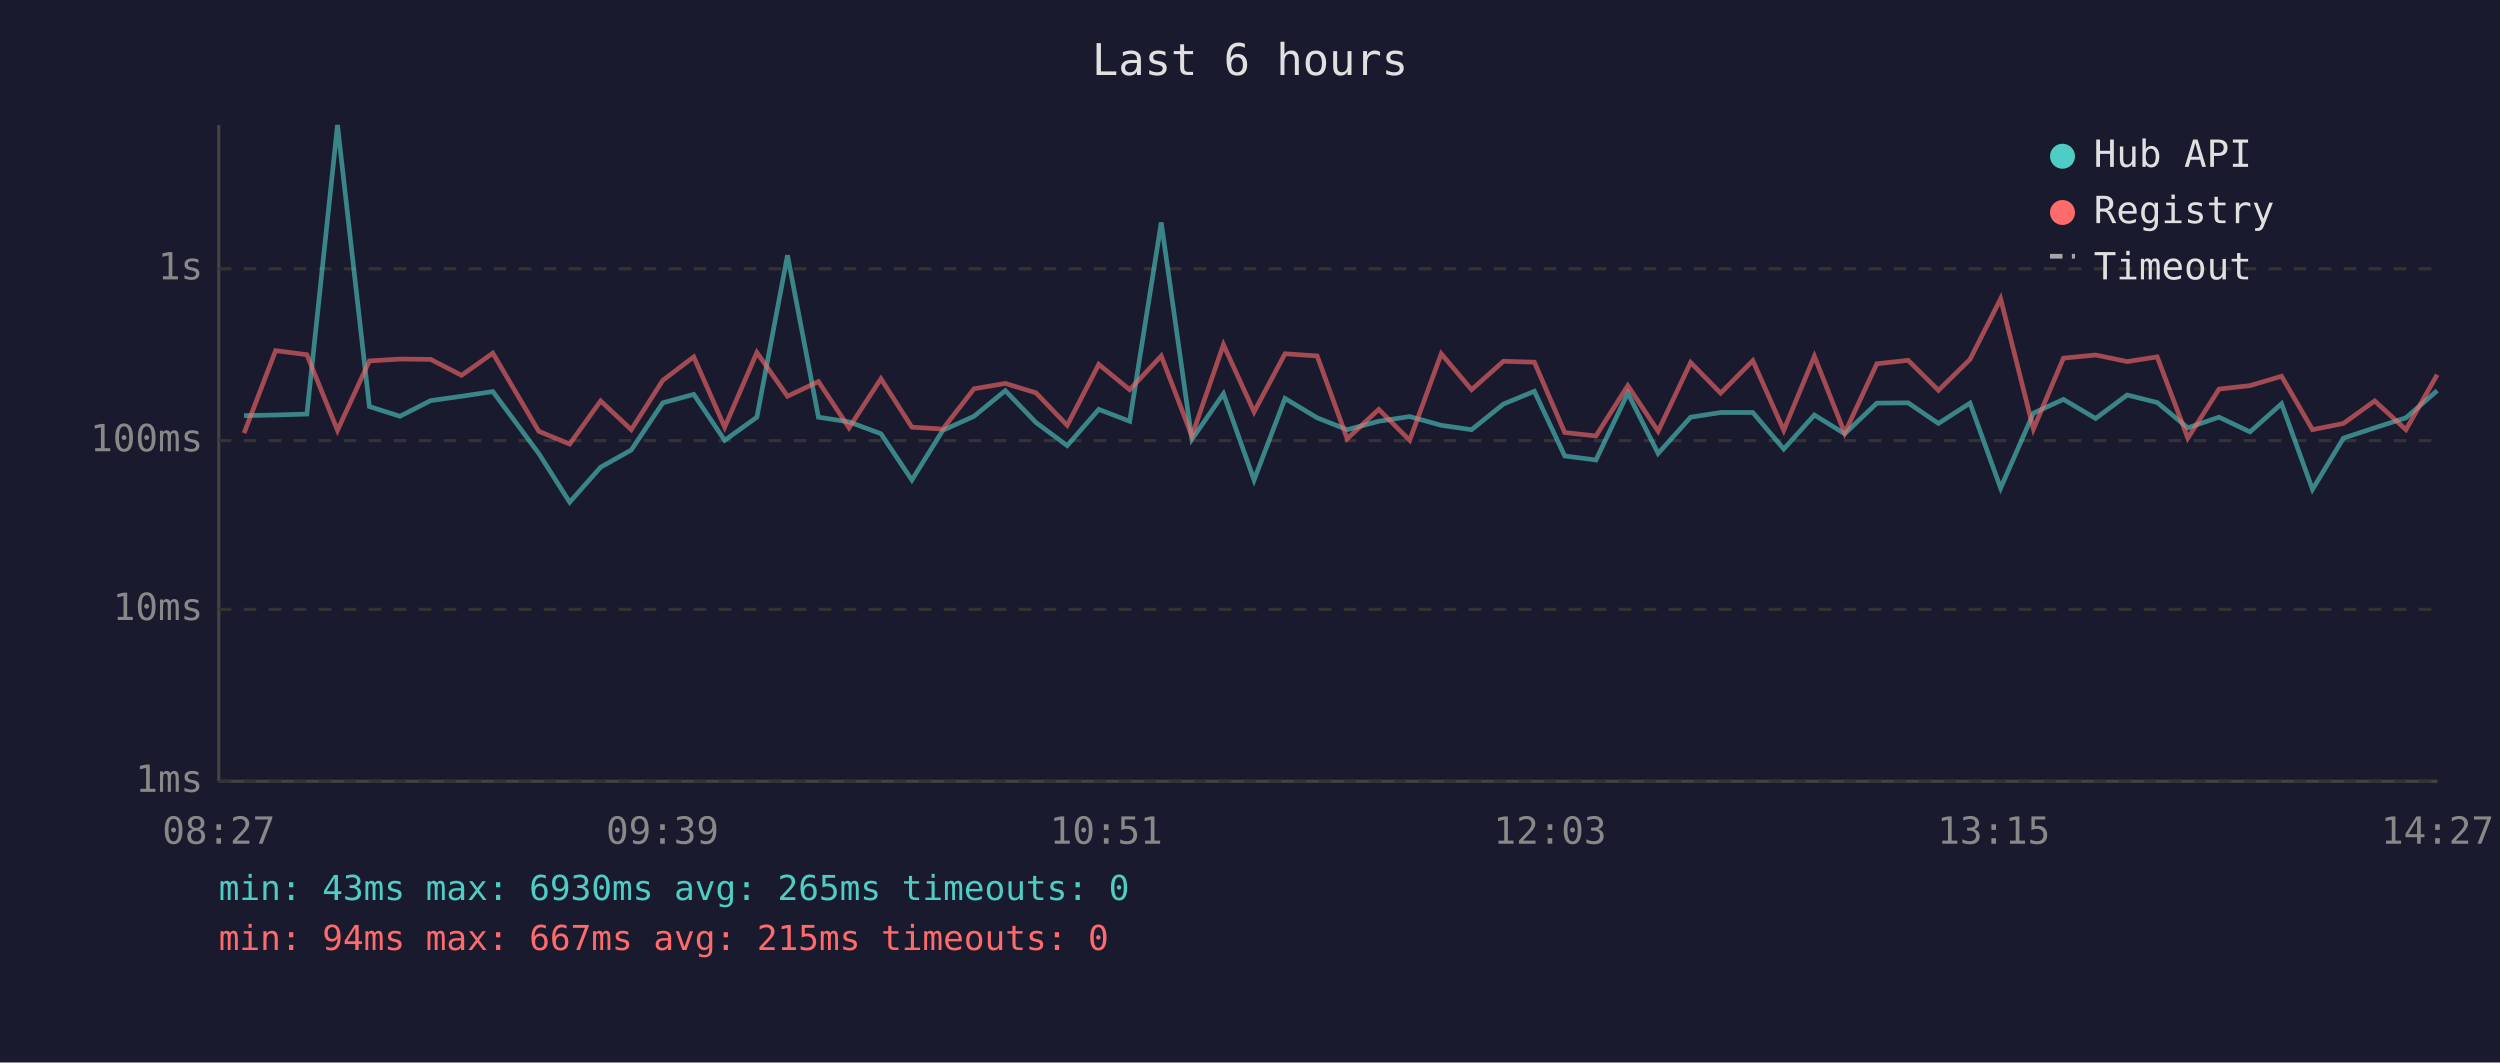
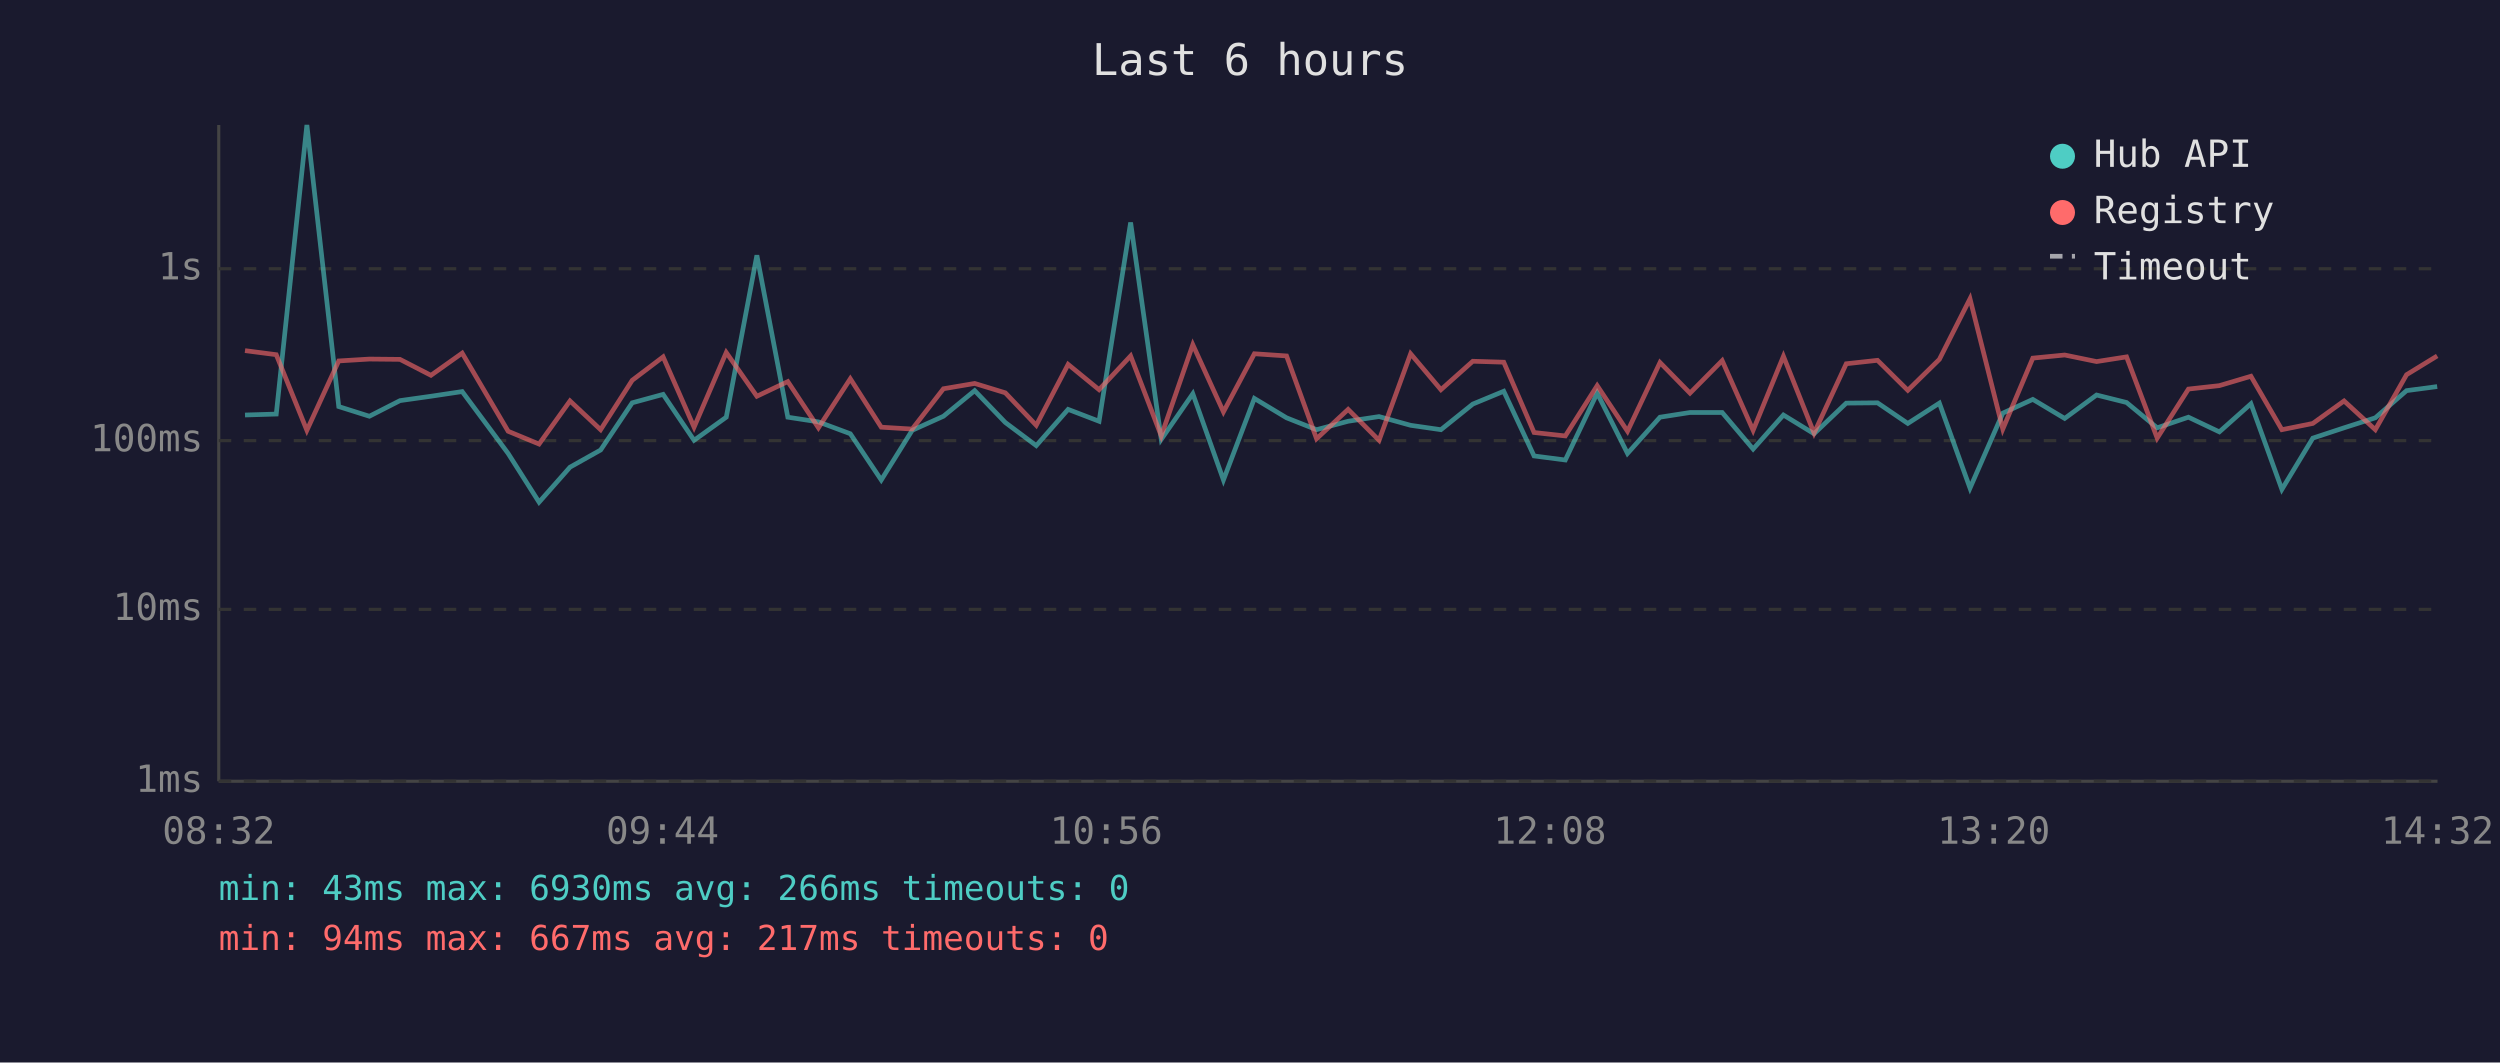
<svg xmlns="http://www.w3.org/2000/svg" viewBox="0 0 800 340" font-family="monospace" font-size="12">
  <rect width="800" height="340" fill="#1a1a2e" />
  <text x="400" y="24" fill="#e0e0e0" font-size="14" text-anchor="middle">Last 6 hours</text>
  <line x1="70" y1="40" x2="70" y2="250" stroke="#444" stroke-width="1" />
  <line x1="70" y1="250" x2="780" y2="250" stroke="#444" stroke-width="1" />
  <line x1="70" y1="250" x2="780" y2="250" stroke="#333" stroke-width="1" stroke-dasharray="4" />
  <text x="65" y="250" fill="#888" text-anchor="end" dominant-baseline="middle">1ms</text>
  <line x1="70" y1="195" x2="780" y2="195" stroke="#333" stroke-width="1" stroke-dasharray="4" />
  <text x="65" y="195" fill="#888" text-anchor="end" dominant-baseline="middle">10ms</text>
  <line x1="70" y1="141" x2="780" y2="141" stroke="#333" stroke-width="1" stroke-dasharray="4" />
  <text x="65" y="141" fill="#888" text-anchor="end" dominant-baseline="middle">100ms</text>
  <line x1="70" y1="86" x2="780" y2="86" stroke="#333" stroke-width="1" stroke-dasharray="4" />
  <text x="65" y="86" fill="#888" text-anchor="end" dominant-baseline="middle">1s</text>
-   <text x="70" y="270" fill="#888" text-anchor="middle">08:27</text>
-   <text x="212" y="270" fill="#888" text-anchor="middle">09:39</text>
-   <text x="354" y="270" fill="#888" text-anchor="middle">10:51</text>
-   <text x="496" y="270" fill="#888" text-anchor="middle">12:03</text>
-   <text x="638" y="270" fill="#888" text-anchor="middle">13:15</text>
-   <text x="780" y="270" fill="#888" text-anchor="middle">14:27</text>
-   <polyline points="78.1,133.0 88.2,132.8 98.2,132.5 108.0,40.0 118.2,130.1 128.0,133.2 137.8,128.2 147.7,126.8 157.7,125.3 172.4,145.1 182.3,160.7 192.2,149.5 202.0,144.0 212.1,128.9 222.0,126.2 231.9,140.9 242.2,133.5 252.0,81.7 261.9,133.5 271.7,135.0 281.9,138.8 291.8,153.6 301.7,137.7 311.7,133.2 321.7,125.0 331.5,135.2 341.5,142.6 351.6,131.0 361.5,134.8 371.6,71.2 381.4,140.6 391.5,126.0 401.3,153.6 411.2,127.5 421.5,133.7 431.1,137.5 441.2,134.8 451.1,133.3 461.2,136.1 470.9,137.5 481.1,129.3 491.0,125.2 500.7,145.9 510.7,147.2 520.9,125.8 530.6,145.1 541.0,133.5 550.6,132.0 560.9,132.0 570.8,143.7 580.6,132.8 590.3,138.8 600.6,129.0 610.6,128.9 620.3,135.5 630.4,129.0 640.2,156.2 650.7,132.2 660.3,127.8 670.6,133.9 680.7,126.4 690.3,128.8 700.1,136.9 710.1,133.5 720.0,138.2 730.1,129.2 740.0,156.6 749.9,140.2 759.9,136.9 769.9,133.7 779.9,125.0" fill="none" stroke="#4ecdc4" stroke-width="1.5" opacity="0.6" />
-   <polyline points="78.1,138.6 88.2,112.2 98.2,113.5 108.0,137.7 118.2,115.5 128.0,114.9 137.8,115.0 147.7,120.1 157.7,113.0 172.4,138.0 182.3,142.1 192.2,128.3 202.0,137.5 212.1,121.7 222.0,114.2 231.9,136.7 242.2,112.8 252.0,126.8 261.9,122.1 271.7,136.9 281.9,121.2 291.8,136.7 301.7,137.3 311.7,124.4 321.7,122.7 331.5,125.7 341.5,136.1 351.6,116.6 361.5,124.7 371.6,113.9 381.4,139.5 391.5,110.3 401.3,131.8 411.2,113.2 421.5,113.9 431.1,140.4 441.2,131.0 451.1,140.9 461.2,113.2 470.9,124.7 481.1,115.6 491.0,115.9 500.7,138.4 510.7,139.5 520.9,123.4 530.6,138.0 541.0,116.0 550.6,125.8 560.9,115.4 570.8,137.7 580.6,114.0 590.3,138.6 600.6,116.4 610.6,115.3 620.3,124.9 630.4,115.0 640.2,95.6 650.7,137.3 660.3,114.6 670.6,113.6 680.7,115.7 690.3,114.2 700.1,140.2 710.1,124.5 720.0,123.4 730.1,120.4 740.0,137.5 749.9,135.5 759.9,128.3 769.9,137.5 779.9,119.9" fill="none" stroke="#ff6b6b" stroke-width="1.5" opacity="0.6" />
+   <text x="70" y="270" fill="#888" text-anchor="middle">08:32</text>
+   <text x="212" y="270" fill="#888" text-anchor="middle">09:44</text>
+   <text x="354" y="270" fill="#888" text-anchor="middle">10:56</text>
+   <text x="496" y="270" fill="#888" text-anchor="middle">12:08</text>
+   <text x="638" y="270" fill="#888" text-anchor="middle">13:20</text>
+   <text x="780" y="270" fill="#888" text-anchor="middle">14:32</text>
+   <polyline points="78.4,132.8 88.4,132.5 98.2,40.0 108.4,130.1 118.2,133.2 128.0,128.2 137.9,126.8 147.9,125.3 162.6,145.1 172.5,160.7 182.4,149.5 192.2,144.0 202.3,128.9 212.2,126.2 222.1,140.9 232.4,133.5 242.2,81.7 252.1,133.5 261.9,135.0 272.1,138.8 282.0,153.6 291.9,137.7 301.9,133.2 311.9,125.0 321.7,135.2 331.6,142.6 341.8,131.0 351.7,134.8 361.8,71.2 371.6,140.6 381.7,126.0 391.5,153.6 401.4,127.5 411.7,133.7 421.3,137.5 431.4,134.8 441.3,133.3 451.4,136.1 461.1,137.5 471.3,129.3 481.2,125.2 490.9,145.9 500.9,147.2 511.1,125.8 520.8,145.1 531.2,133.5 540.8,132.0 551.1,132.0 561.0,143.7 570.7,132.8 580.5,138.8 590.8,129.0 600.8,128.9 610.5,135.5 620.6,129.0 630.4,156.2 640.9,132.2 650.5,127.8 660.7,133.9 670.9,126.4 680.5,128.8 690.3,136.9 700.3,133.5 710.2,138.2 720.3,129.2 730.2,156.6 740.1,140.2 750.1,136.9 760.1,133.7 770.1,125.0 779.9,123.7" fill="none" stroke="#4ecdc4" stroke-width="1.5" opacity="0.6" />
+   <polyline points="78.4,112.2 88.4,113.5 98.2,137.7 108.4,115.5 118.2,114.9 128.0,115.0 137.9,120.1 147.9,113.0 162.6,138.0 172.5,142.1 182.4,128.3 192.2,137.5 202.3,121.7 212.2,114.2 222.1,136.7 232.4,112.8 242.2,126.8 252.1,122.1 261.9,136.9 272.1,121.2 282.0,136.7 291.9,137.3 301.9,124.4 311.9,122.7 321.7,125.7 331.6,136.1 341.8,116.6 351.7,124.7 361.8,113.9 371.6,139.5 381.7,110.3 391.5,131.8 401.4,113.2 411.7,113.9 421.3,140.4 431.4,131.0 441.3,140.9 451.4,113.2 461.1,124.7 471.3,115.6 481.2,115.9 490.9,138.4 500.9,139.5 511.1,123.4 520.8,138.0 531.2,116.0 540.8,125.8 551.1,115.4 561.0,137.7 570.7,114.0 580.5,138.6 590.8,116.4 600.8,115.3 610.5,124.9 620.6,115.0 630.4,95.6 640.9,137.3 650.5,114.6 660.7,113.6 670.9,115.7 680.5,114.2 690.3,140.2 700.3,124.5 710.2,123.4 720.3,120.4 730.2,137.5 740.1,135.5 750.1,128.3 760.1,137.5 770.1,119.9 779.9,113.9" fill="none" stroke="#ff6b6b" stroke-width="1.5" opacity="0.6" />
  <circle cx="660" cy="50" r="4" fill="#4ecdc4" />
  <text x="670" y="50" fill="#e0e0e0" dominant-baseline="middle">Hub API</text>
  <circle cx="660" cy="68" r="4" fill="#ff6b6b" />
  <text x="670" y="68" fill="#e0e0e0" dominant-baseline="middle">Registry</text>
  <line x1="656" y1="82" x2="664" y2="82" stroke="#e0e0e0" stroke-width="1.5" stroke-dasharray="4,3" opacity="0.7" />
  <text x="670" y="86" fill="#e0e0e0" dominant-baseline="middle">Timeout</text>
-   <text x="70" y="288" fill="#4ecdc4" font-size="11">min: 43ms  max: 6930ms  avg: 265ms  timeouts: 0</text>
-   <text x="70" y="304" fill="#ff6b6b" font-size="11">min: 94ms  max: 667ms  avg: 215ms  timeouts: 0</text>
+   <text x="70" y="288" fill="#4ecdc4" font-size="11">min: 43ms  max: 6930ms  avg: 266ms  timeouts: 0</text>
+   <text x="70" y="304" fill="#ff6b6b" font-size="11">min: 94ms  max: 667ms  avg: 217ms  timeouts: 0</text>
</svg>
